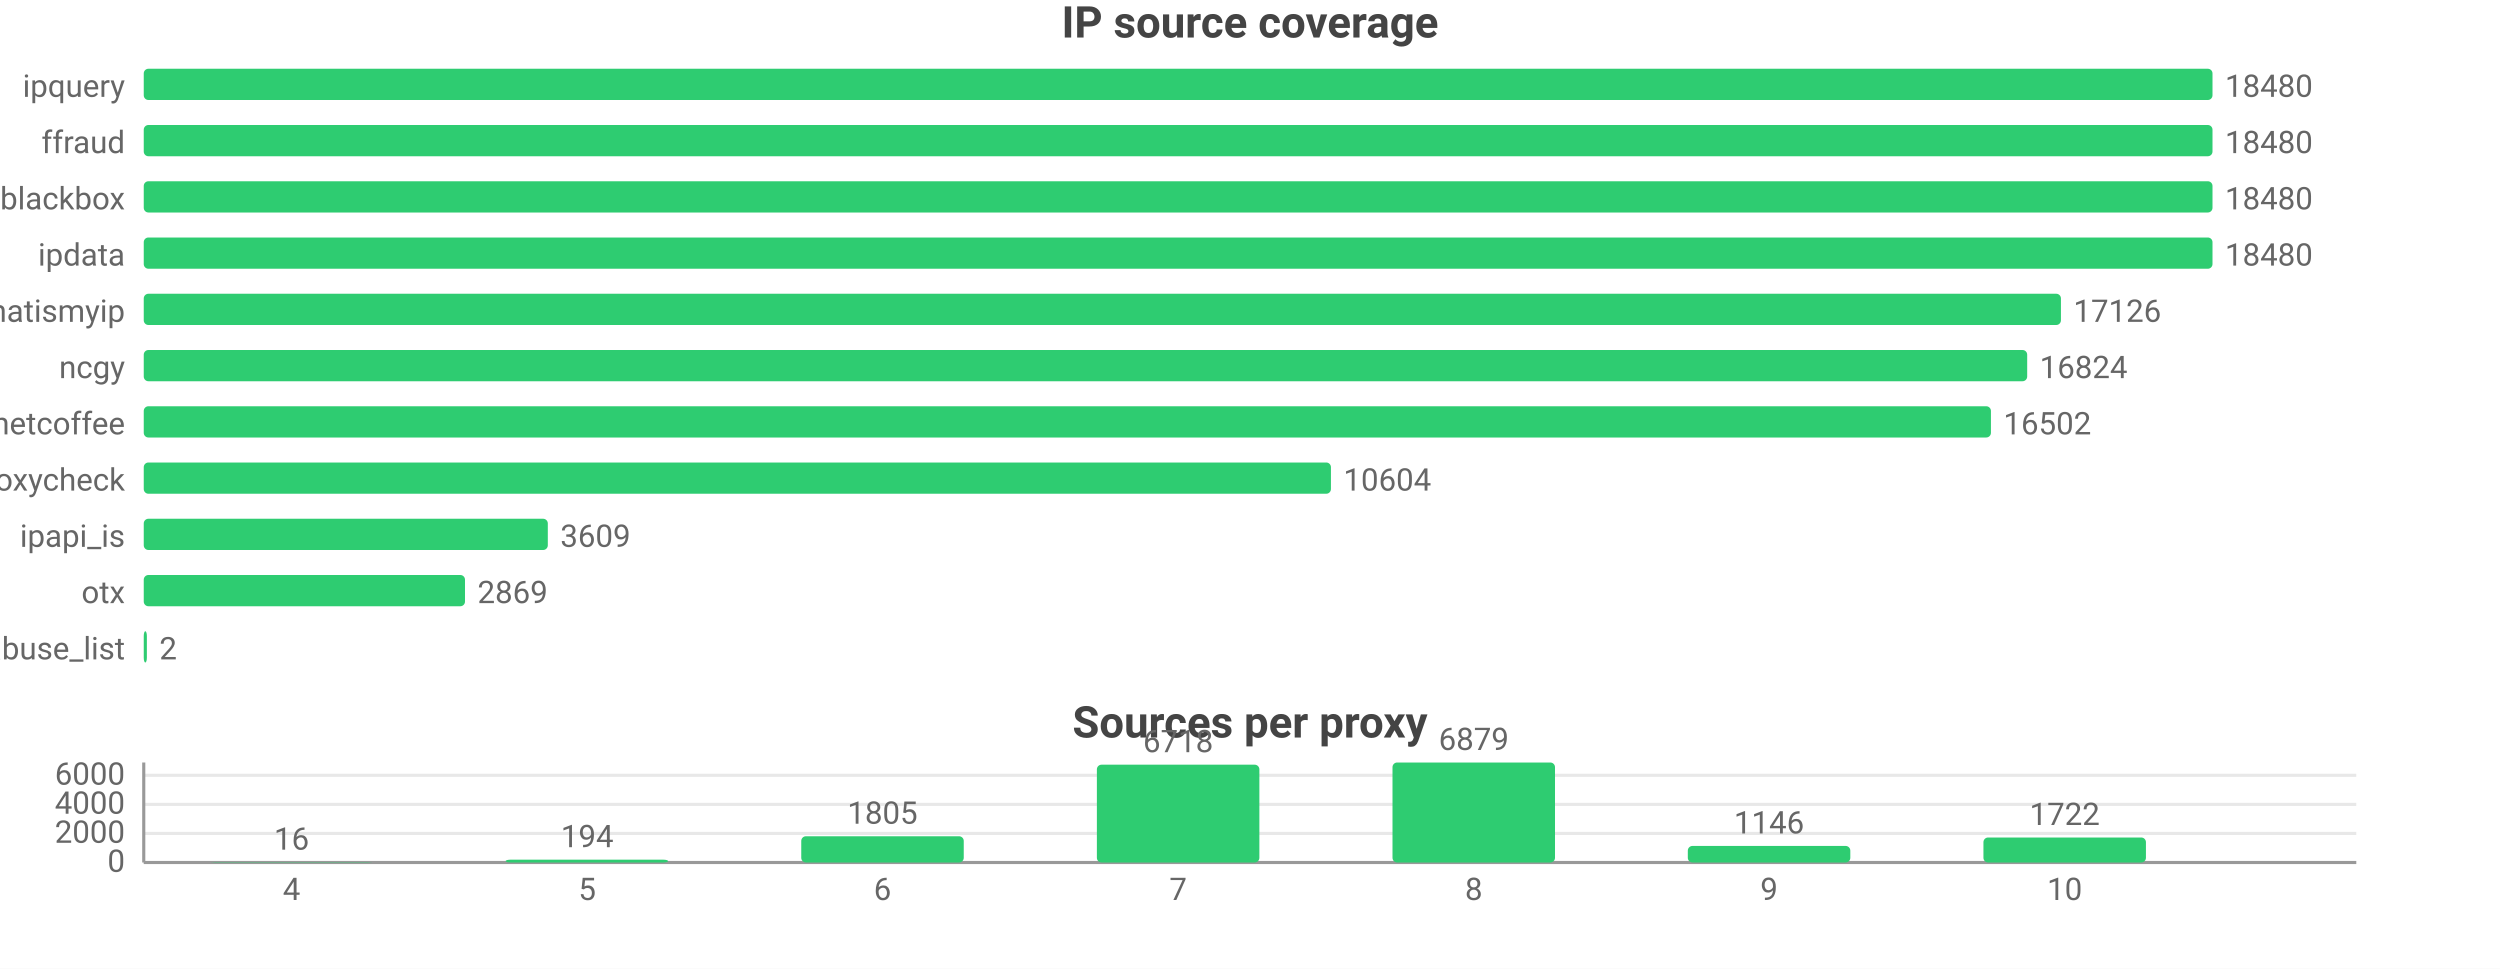
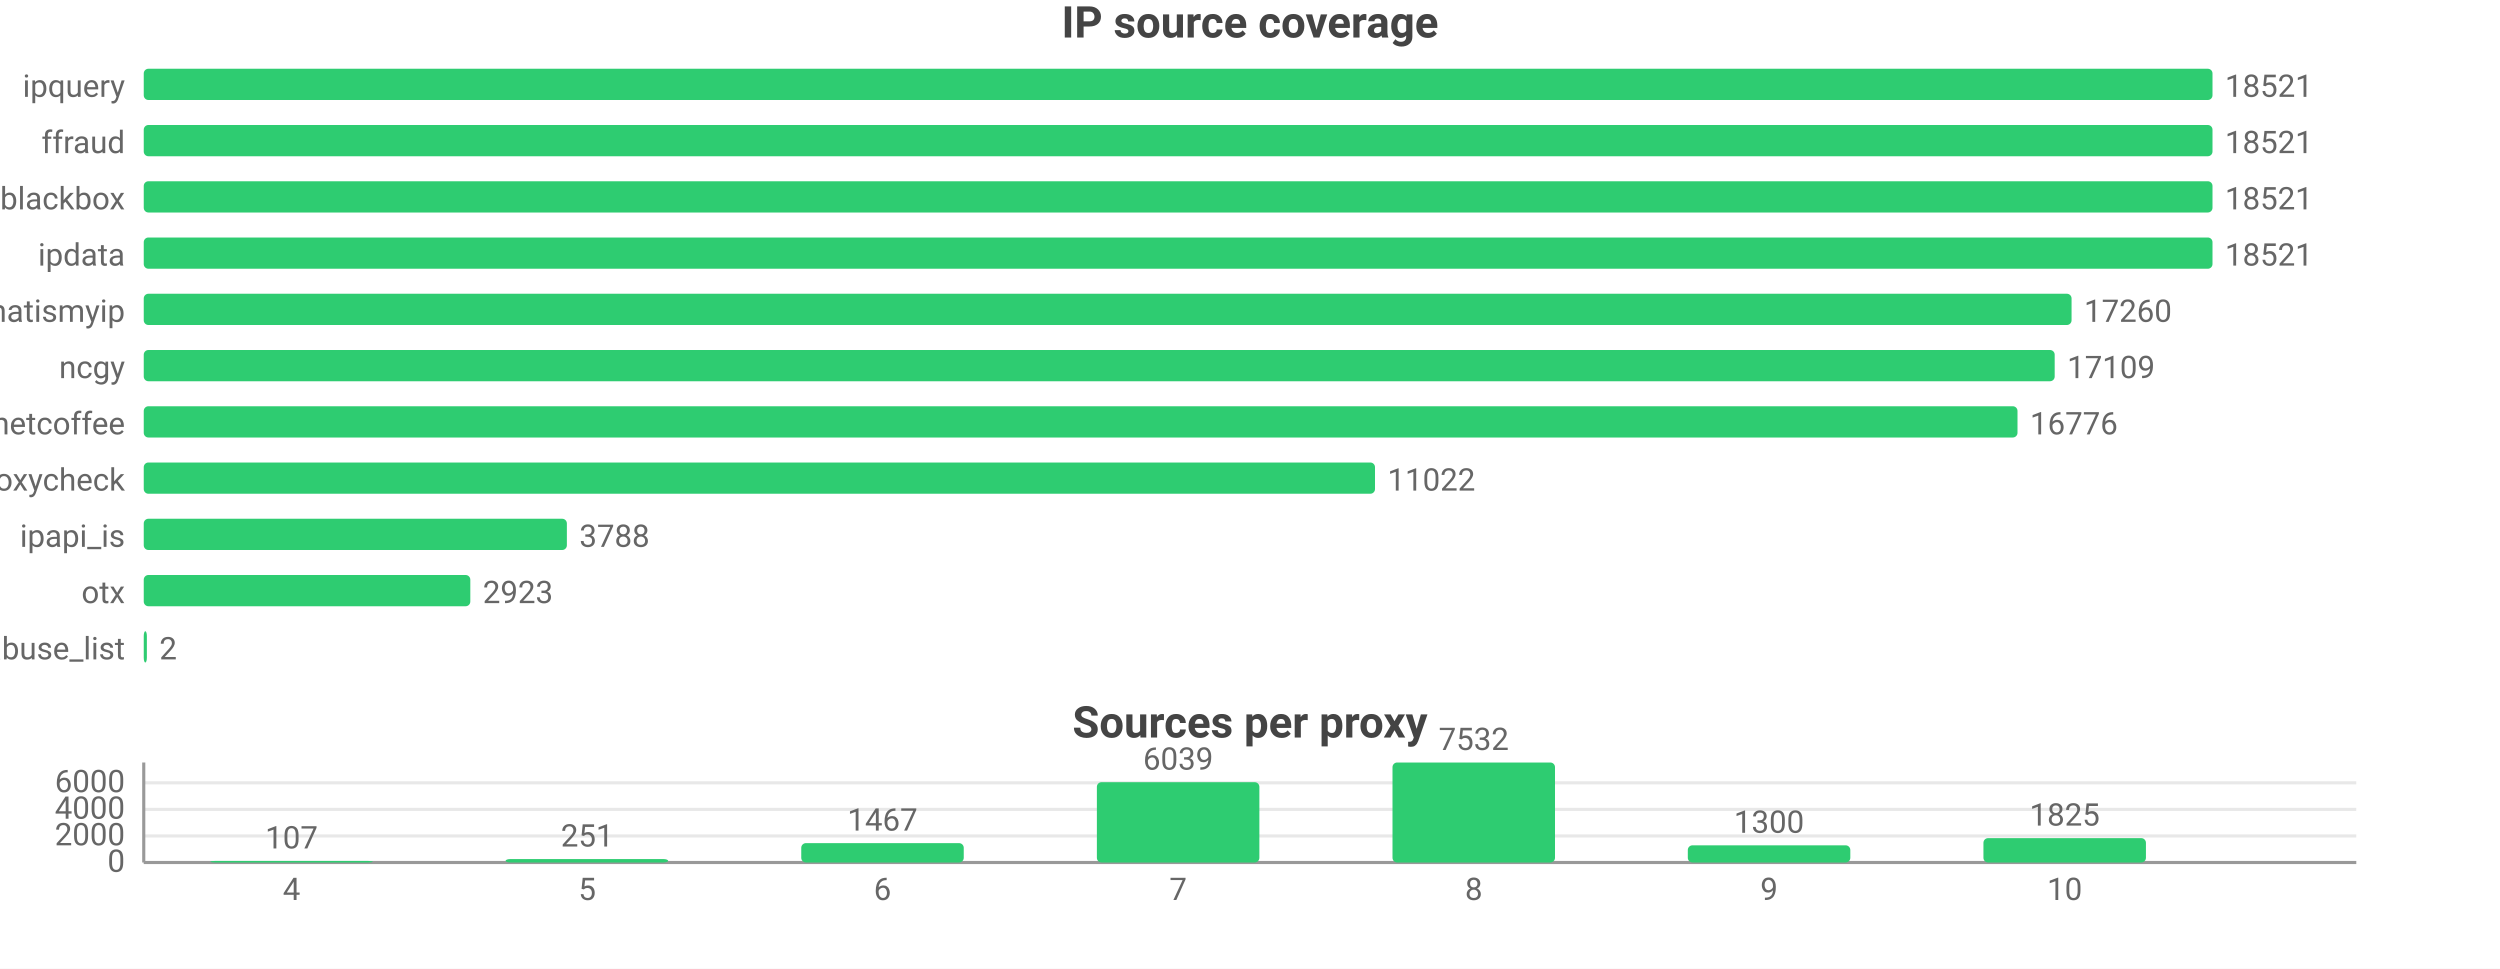
<svg xmlns="http://www.w3.org/2000/svg" width="800" height="310" viewBox="0 0 800 310">
  <rect width="800" height="310" fill="#ffffff" />
  <style>text{font-family:system-ui,-apple-system,'Segoe UI',Roboto,sans-serif}.g{stroke:#e8e8e8;stroke-width:1}.a{stroke:#999;stroke-width:1}.t{font-size:10px;fill:#666}.m{font-size:10px;text-anchor:middle;fill:#666}.e{font-size:10px;text-anchor:end;fill:#666}.l{font-size:11px;fill:#333}.tt{font-size:14px;font-weight:600;text-anchor:middle;fill:#444}.em{font-size:13px;text-anchor:middle;fill:#999}</style>
  <text class="tt" x="400.0" y="12">IP source coverage</text>
  <text class="e" x="40" y="31">ipquery</text>
  <rect x="46" y="22" width="662" height="10" fill="#2ecc71" rx="1.5" />
-   <text class="t" x="712" y="31">18480</text>
+   <text class="t" x="712" y="31">18521</text>
  <text class="e" x="40" y="49">ffraud</text>
  <rect x="46" y="40" width="662" height="10" fill="#2ecc71" rx="1.5" />
-   <text class="t" x="712" y="49">18480</text>
+   <text class="t" x="712" y="49">18521</text>
  <text class="e" x="40" y="67">blackbox</text>
  <rect x="46" y="58" width="662" height="10" fill="#2ecc71" rx="1.5" />
-   <text class="t" x="712" y="67">18480</text>
+   <text class="t" x="712" y="67">18521</text>
  <text class="e" x="40" y="85">ipdata</text>
  <rect x="46" y="76" width="662" height="10" fill="#2ecc71" rx="1.5" />
-   <text class="t" x="712" y="85">18480</text>
+   <text class="t" x="712" y="85">18521</text>
  <text class="e" x="40" y="103">whatismyip</text>
-   <rect x="46" y="94" width="613.5" height="10" fill="#2ecc71" rx="1.5" />
-   <text class="t" x="663.5" y="103">17126</text>
+   <rect x="46" y="94" width="616.9" height="10" fill="#2ecc71" rx="1.5" />
+   <text class="t" x="666.9" y="103">17260</text>
  <text class="e" x="40" y="121">ncgy</text>
-   <rect x="46" y="112" width="602.7" height="10" fill="#2ecc71" rx="1.5" />
-   <text class="t" x="652.7" y="121">16824</text>
+   <rect x="46" y="112" width="611.5" height="10" fill="#2ecc71" rx="1.5" />
+   <text class="t" x="661.5" y="121">17109</text>
  <text class="e" x="40" y="139">netcoffee</text>
-   <rect x="46" y="130" width="591.1" height="10" fill="#2ecc71" rx="1.5" />
-   <text class="t" x="641.1" y="139">16502</text>
+   <rect x="46" y="130" width="599.6" height="10" fill="#2ecc71" rx="1.5" />
+   <text class="t" x="649.6" y="139">16776</text>
  <text class="e" x="40" y="157">proxycheck</text>
-   <rect x="46" y="148" width="379.9" height="10" fill="#2ecc71" rx="1.5" />
-   <text class="t" x="429.9" y="157">10604</text>
+   <rect x="46" y="148" width="394.0" height="10" fill="#2ecc71" rx="1.5" />
+   <text class="t" x="444.0" y="157">11022</text>
  <text class="e" x="40" y="175">ipapi_is</text>
-   <rect x="46" y="166" width="129.3" height="10" fill="#2ecc71" rx="1.5" />
-   <text class="t" x="179.3" y="175">3609</text>
+   <rect x="46" y="166" width="135.4" height="10" fill="#2ecc71" rx="1.5" />
+   <text class="t" x="185.4" y="175">3788</text>
  <text class="e" x="40" y="193">otx</text>
-   <rect x="46" y="184" width="102.8" height="10" fill="#2ecc71" rx="1.5" />
-   <text class="t" x="152.8" y="193">2869</text>
+   <rect x="46" y="184" width="104.5" height="10" fill="#2ecc71" rx="1.5" />
+   <text class="t" x="154.5" y="193">2923</text>
  <text class="e" x="40" y="211">abuse_list</text>
  <rect x="46" y="202" width="1" height="10" fill="#2ecc71" rx="1.5" />
  <text class="t" x="51" y="211">2</text>
  <text class="tt" x="400.0" y="236">Sources per proxy</text>
  <line class="g" x1="46" y1="276" x2="754" y2="276" />
  <text class="e" x="40" y="279">0</text>
-   <line class="g" x1="46" y1="266.7" x2="754" y2="266.7" />
-   <text class="e" x="40" y="269.7">2000</text>
-   <line class="g" x1="46" y1="257.4" x2="754" y2="257.4" />
-   <text class="e" x="40" y="260.4">4000</text>
-   <line class="g" x1="46" y1="248.1" x2="754" y2="248.1" />
-   <text class="e" x="40" y="251.1">6000</text>
+   <line class="g" x1="46" y1="267.5" x2="754" y2="267.5" />
+   <text class="e" x="40" y="270.5">2000</text>
+   <line class="g" x1="46" y1="259.0" x2="754" y2="259.0" />
+   <text class="e" x="40" y="262.0">4000</text>
+   <line class="g" x1="46" y1="250.5" x2="754" y2="250.5" />
+   <text class="e" x="40" y="253.5">6000</text>
  <line class="a" x1="46" y1="244" x2="46" y2="276" />
  <line class="a" x1="46" y1="276" x2="754" y2="276" />
-   <rect x="67.3" y="275.9" width="52.0" height="0.1" fill="#2ecc71" rx="1.5" />
-   <text class="m" x="93.3" y="271.9">16</text>
+   <rect x="67.3" y="275.5" width="52.0" height="0.5" fill="#2ecc71" rx="1.5" />
+   <text class="m" x="93.3" y="271.5">107</text>
  <text class="m" x="93.3" y="288">4</text>
-   <rect x="161.8" y="275.1" width="52.0" height="0.9" fill="#2ecc71" rx="1.5" />
-   <text class="m" x="187.9" y="271.1">194</text>
+   <rect x="161.8" y="274.9" width="52.0" height="1.1" fill="#2ecc71" rx="1.5" />
+   <text class="m" x="187.9" y="270.9">251</text>
  <text class="m" x="187.9" y="288">5</text>
-   <rect x="256.4" y="267.6" width="52.0" height="8.4" fill="#2ecc71" rx="1.5" />
-   <text class="m" x="282.4" y="263.6">1805</text>
+   <rect x="256.4" y="269.8" width="52.0" height="6.2" fill="#2ecc71" rx="1.5" />
+   <text class="m" x="282.4" y="265.8">1467</text>
  <text class="m" x="282.4" y="288">6</text>
-   <rect x="351.0" y="244.7" width="52.0" height="31.3" fill="#2ecc71" rx="1.5" />
-   <text class="m" x="377" y="240.7">6718</text>
+   <rect x="351.0" y="250.3" width="52.0" height="25.7" fill="#2ecc71" rx="1.5" />
+   <text class="m" x="377" y="246.3">6039</text>
  <text class="m" x="377" y="288">7</text>
  <rect x="445.6" y="244" width="52.0" height="32" fill="#2ecc71" rx="1.5" />
-   <text class="m" x="471.6" y="240">6879</text>
+   <text class="m" x="471.6" y="240">7532</text>
  <text class="m" x="471.6" y="288">8</text>
-   <rect x="540.1" y="270.7" width="52.0" height="5.3" fill="#2ecc71" rx="1.5" />
-   <text class="m" x="566.1" y="266.7">1146</text>
+   <rect x="540.1" y="270.5" width="52.0" height="5.5" fill="#2ecc71" rx="1.5" />
+   <text class="m" x="566.1" y="266.5">1300</text>
  <text class="m" x="566.1" y="288">9</text>
-   <rect x="634.7" y="268.0" width="52.0" height="8.0" fill="#2ecc71" rx="1.5" />
-   <text class="m" x="660.7" y="264.0">1722</text>
+   <rect x="634.7" y="268.2" width="52.0" height="7.8" fill="#2ecc71" rx="1.5" />
+   <text class="m" x="660.7" y="264.2">1825</text>
  <text class="m" x="660.7" y="288">10</text>
</svg>
